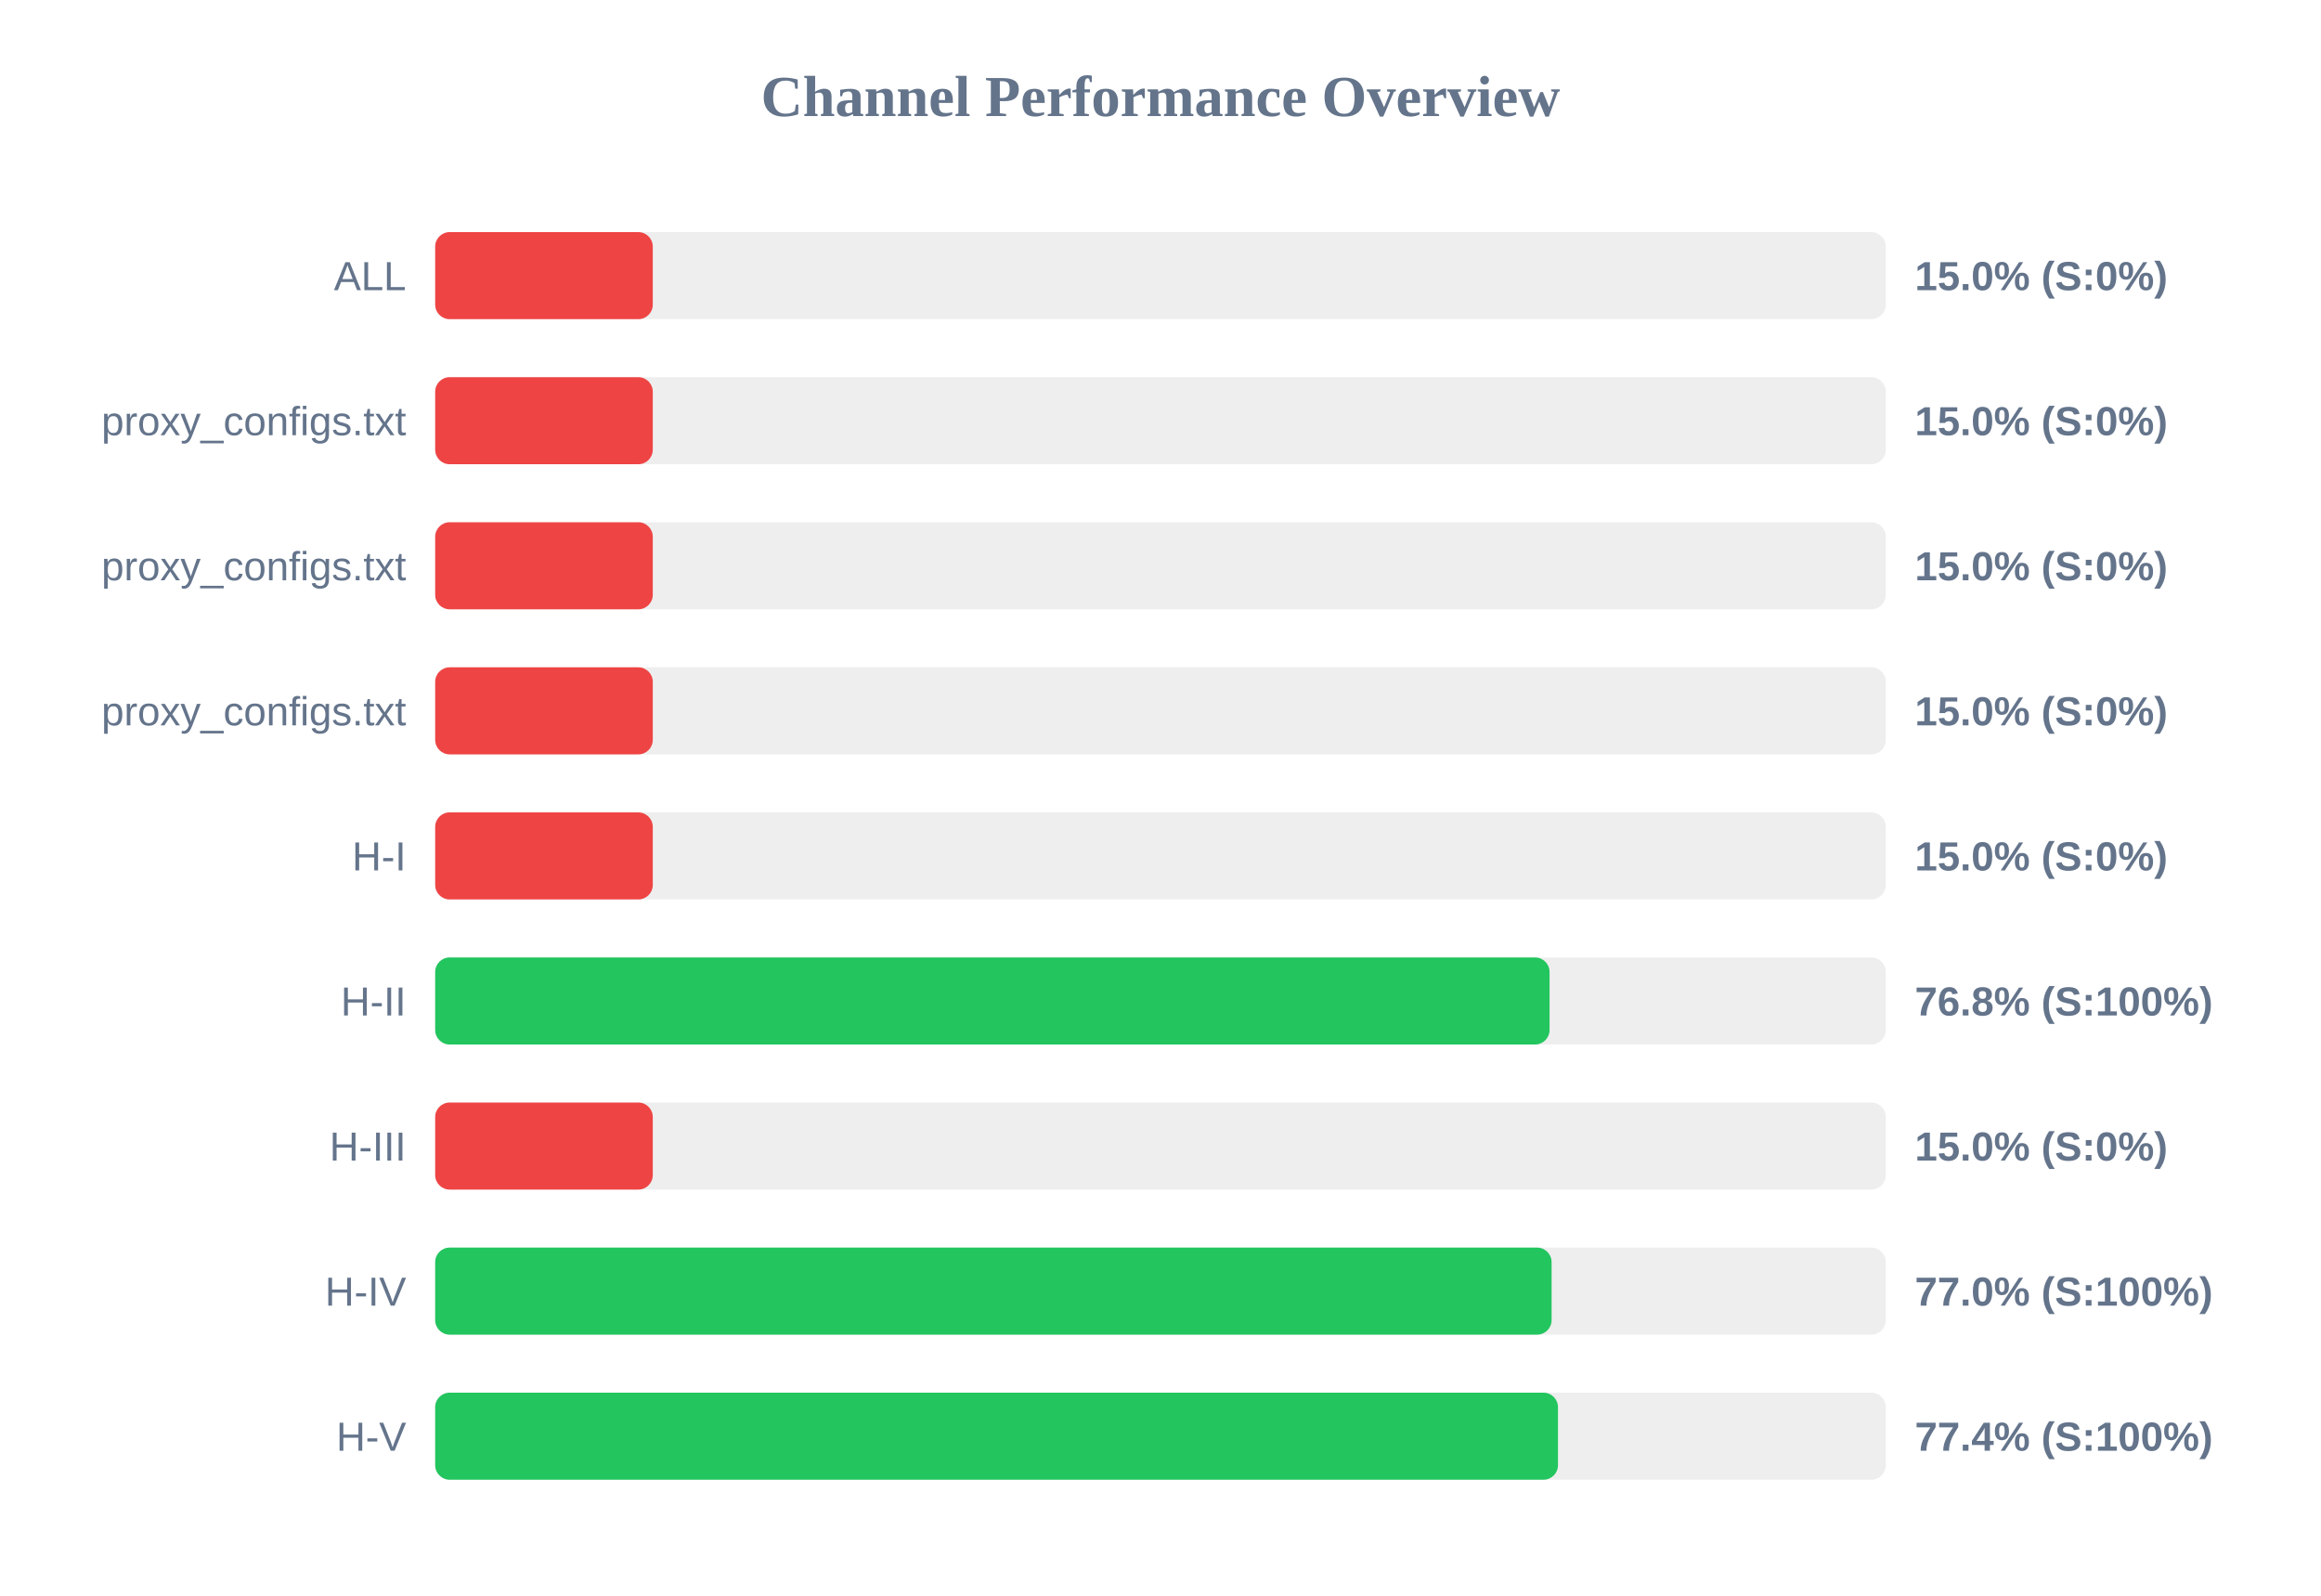
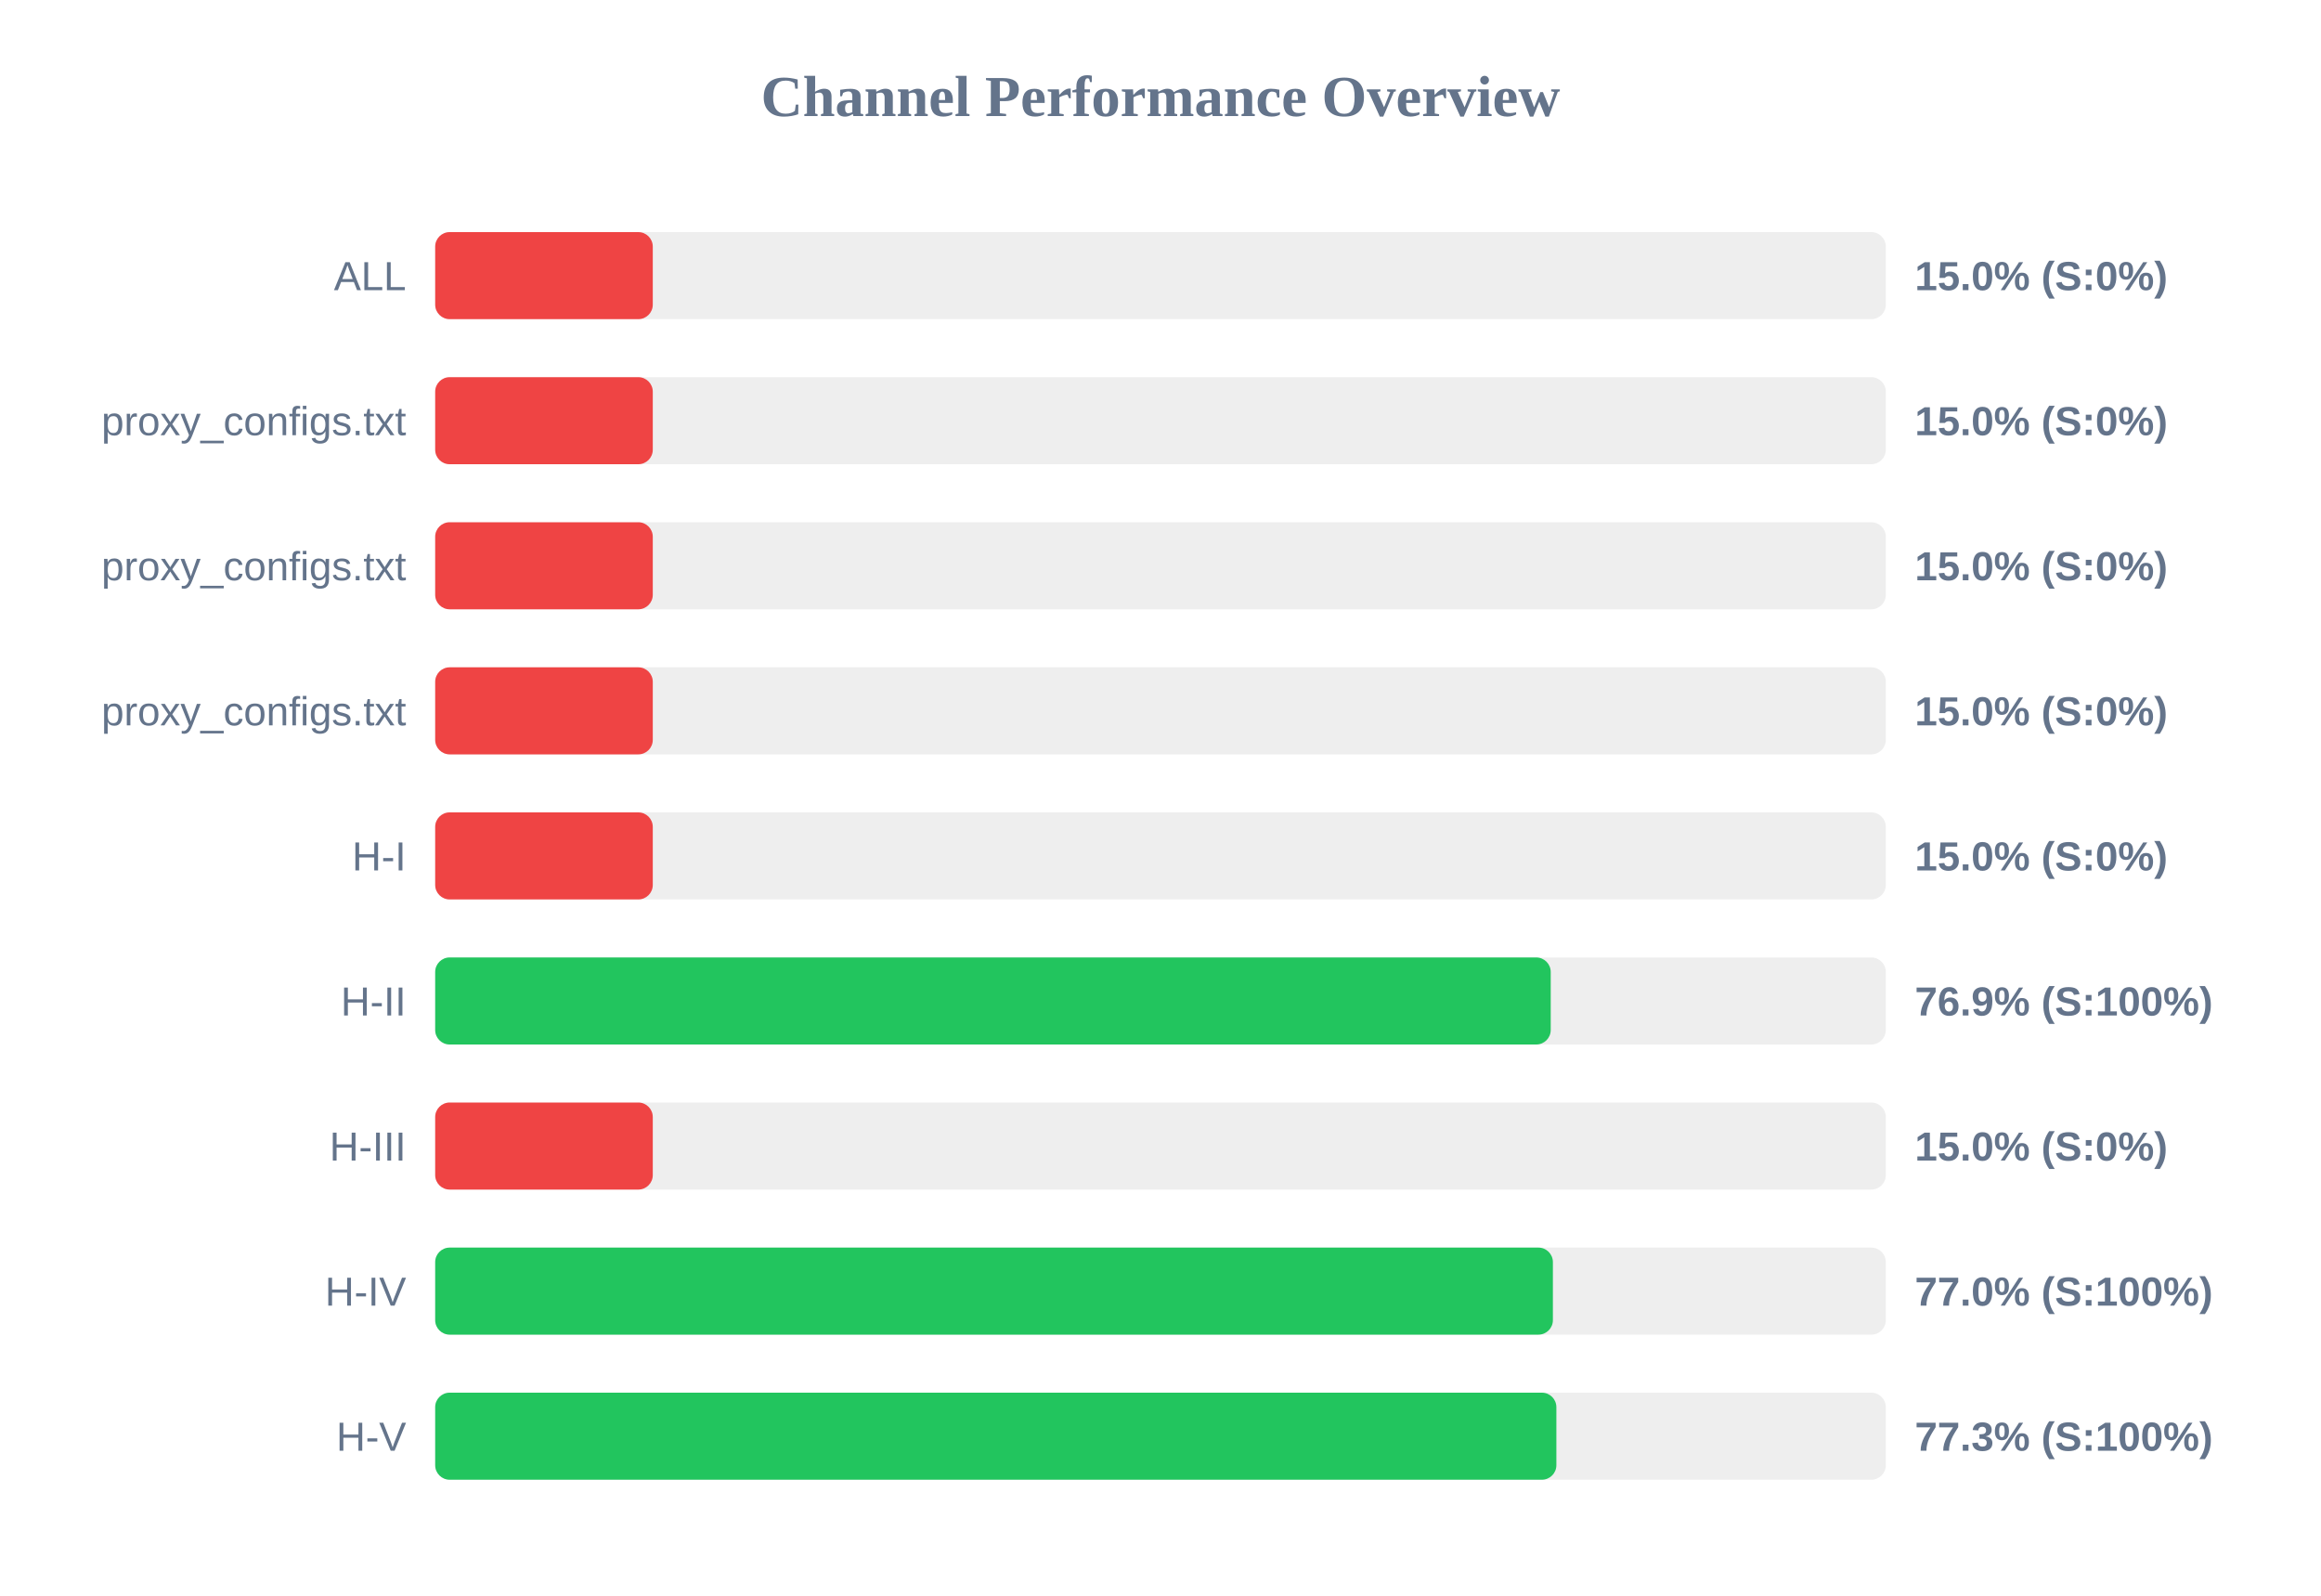
<svg xmlns="http://www.w3.org/2000/svg" width="800" height="550" version="1.1">
  <style>
        .row { font: 14px Arial; fill: #64748b; }
        .score { font: bold 14px Arial; fill: #64748b; }
    </style>
  <text x="400" y="40" text-anchor="middle" font-size="20px" font-weight="bold" fill="#64748b">Channel Performance Overview</text>
  <rect x="150" y="80" width="500" height="30" fill="#eee" rx="5" />
  <rect x="150" y="80" width="75.0" height="30" fill="#ef4444" rx="5" />
  <text x="140" y="100" text-anchor="end" class="row">ALL</text>
  <text x="660" y="100" text-anchor="start" class="score">15.0% (S:0%)</text>
  <rect x="150" y="130" width="500" height="30" fill="#eee" rx="5" />
  <rect x="150" y="130" width="75.0" height="30" fill="#ef4444" rx="5" />
  <text x="140" y="150" text-anchor="end" class="row">proxy_configs.txt</text>
  <text x="660" y="150" text-anchor="start" class="score">15.0% (S:0%)</text>
  <rect x="150" y="180" width="500" height="30" fill="#eee" rx="5" />
  <rect x="150" y="180" width="75.0" height="30" fill="#ef4444" rx="5" />
  <text x="140" y="200" text-anchor="end" class="row">proxy_configs.txt</text>
  <text x="660" y="200" text-anchor="start" class="score">15.0% (S:0%)</text>
  <rect x="150" y="230" width="500" height="30" fill="#eee" rx="5" />
  <rect x="150" y="230" width="75.0" height="30" fill="#ef4444" rx="5" />
  <text x="140" y="250" text-anchor="end" class="row">proxy_configs.txt</text>
  <text x="660" y="250" text-anchor="start" class="score">15.0% (S:0%)</text>
  <rect x="150" y="280" width="500" height="30" fill="#eee" rx="5" />
  <rect x="150" y="280" width="75.0" height="30" fill="#ef4444" rx="5" />
  <text x="140" y="300" text-anchor="end" class="row">H-I</text>
  <text x="660" y="300" text-anchor="start" class="score">15.0% (S:0%)</text>
  <rect x="150" y="330" width="500" height="30" fill="#eee" rx="5" />
-   <rect x="150" y="330" width="384.1" height="30" fill="#22c55e" rx="5" />
+   <rect x="150" y="330" width="384.5" height="30" fill="#22c55e" rx="5" />
  <text x="140" y="350" text-anchor="end" class="row">H-II</text>
-   <text x="660" y="350" text-anchor="start" class="score">76.8% (S:100%)</text>
+   <text x="660" y="350" text-anchor="start" class="score">76.9% (S:100%)</text>
  <rect x="150" y="380" width="500" height="30" fill="#eee" rx="5" />
  <rect x="150" y="380" width="75.0" height="30" fill="#ef4444" rx="5" />
  <text x="140" y="400" text-anchor="end" class="row">H-III</text>
  <text x="660" y="400" text-anchor="start" class="score">15.0% (S:0%)</text>
  <rect x="150" y="430" width="500" height="30" fill="#eee" rx="5" />
-   <rect x="150" y="430" width="384.8" height="30" fill="#22c55e" rx="5" />
+   <rect x="150" y="430" width="385.25" height="30" fill="#22c55e" rx="5" />
  <text x="140" y="450" text-anchor="end" class="row">H-IV</text>
  <text x="660" y="450" text-anchor="start" class="score">77.0% (S:100%)</text>
  <rect x="150" y="480" width="500" height="30" fill="#eee" rx="5" />
-   <rect x="150" y="480" width="387.0" height="30" fill="#22c55e" rx="5" />
+   <rect x="150" y="480" width="386.45" height="30" fill="#22c55e" rx="5" />
  <text x="140" y="500" text-anchor="end" class="row">H-V</text>
-   <text x="660" y="500" text-anchor="start" class="score">77.4% (S:100%)</text>
+   <text x="660" y="500" text-anchor="start" class="score">77.3% (S:100%)</text>
</svg>
